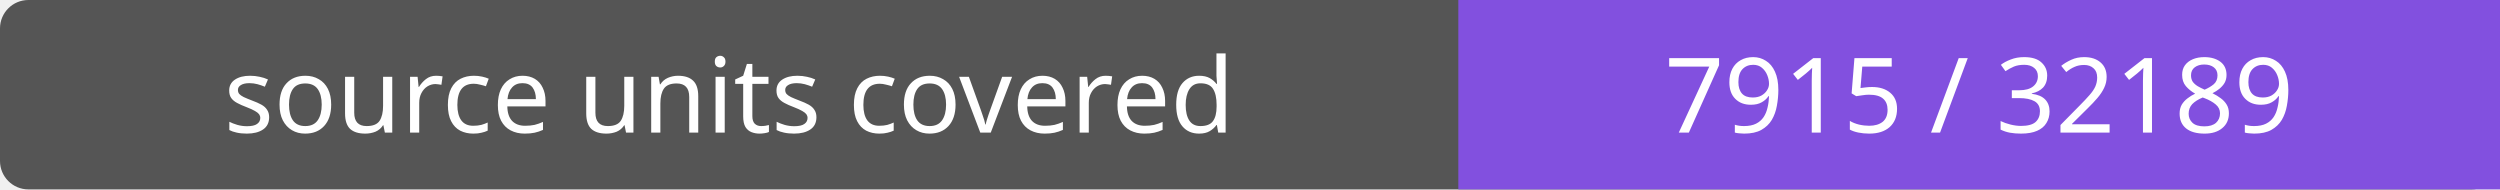
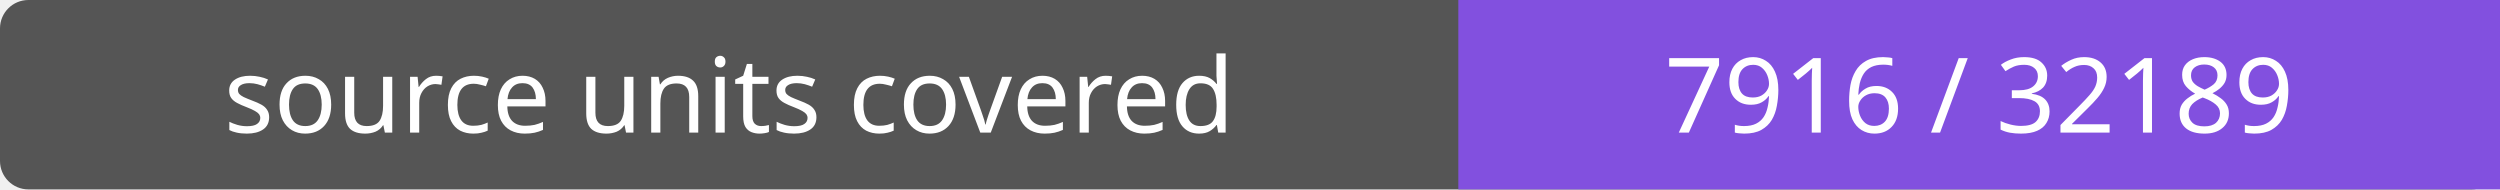
- <svg xmlns="http://www.w3.org/2000/svg" width="264" height="20" role="img" aria-label="source units covered: 7915 / 32189">
+ <svg xmlns="http://www.w3.org/2000/svg" width="264" height="20" role="img" aria-label="source units covered: 7916 / 32189">
  <rect width="264" height="20" rx="3" fill="#555" />
  <path fill="#8250df" d="M154 0h110v20H154z" />
  <g fill="#fff" text-anchor="middle" font-family="Verdana,sans-serif" font-size="11">
    <text x="77.0" y="14">source units covered</text>
-     <text x="209.0" y="14">7915 / 32189</text>
+     <text x="209.0" y="14">7916 / 32189</text>
  </g>
</svg>
